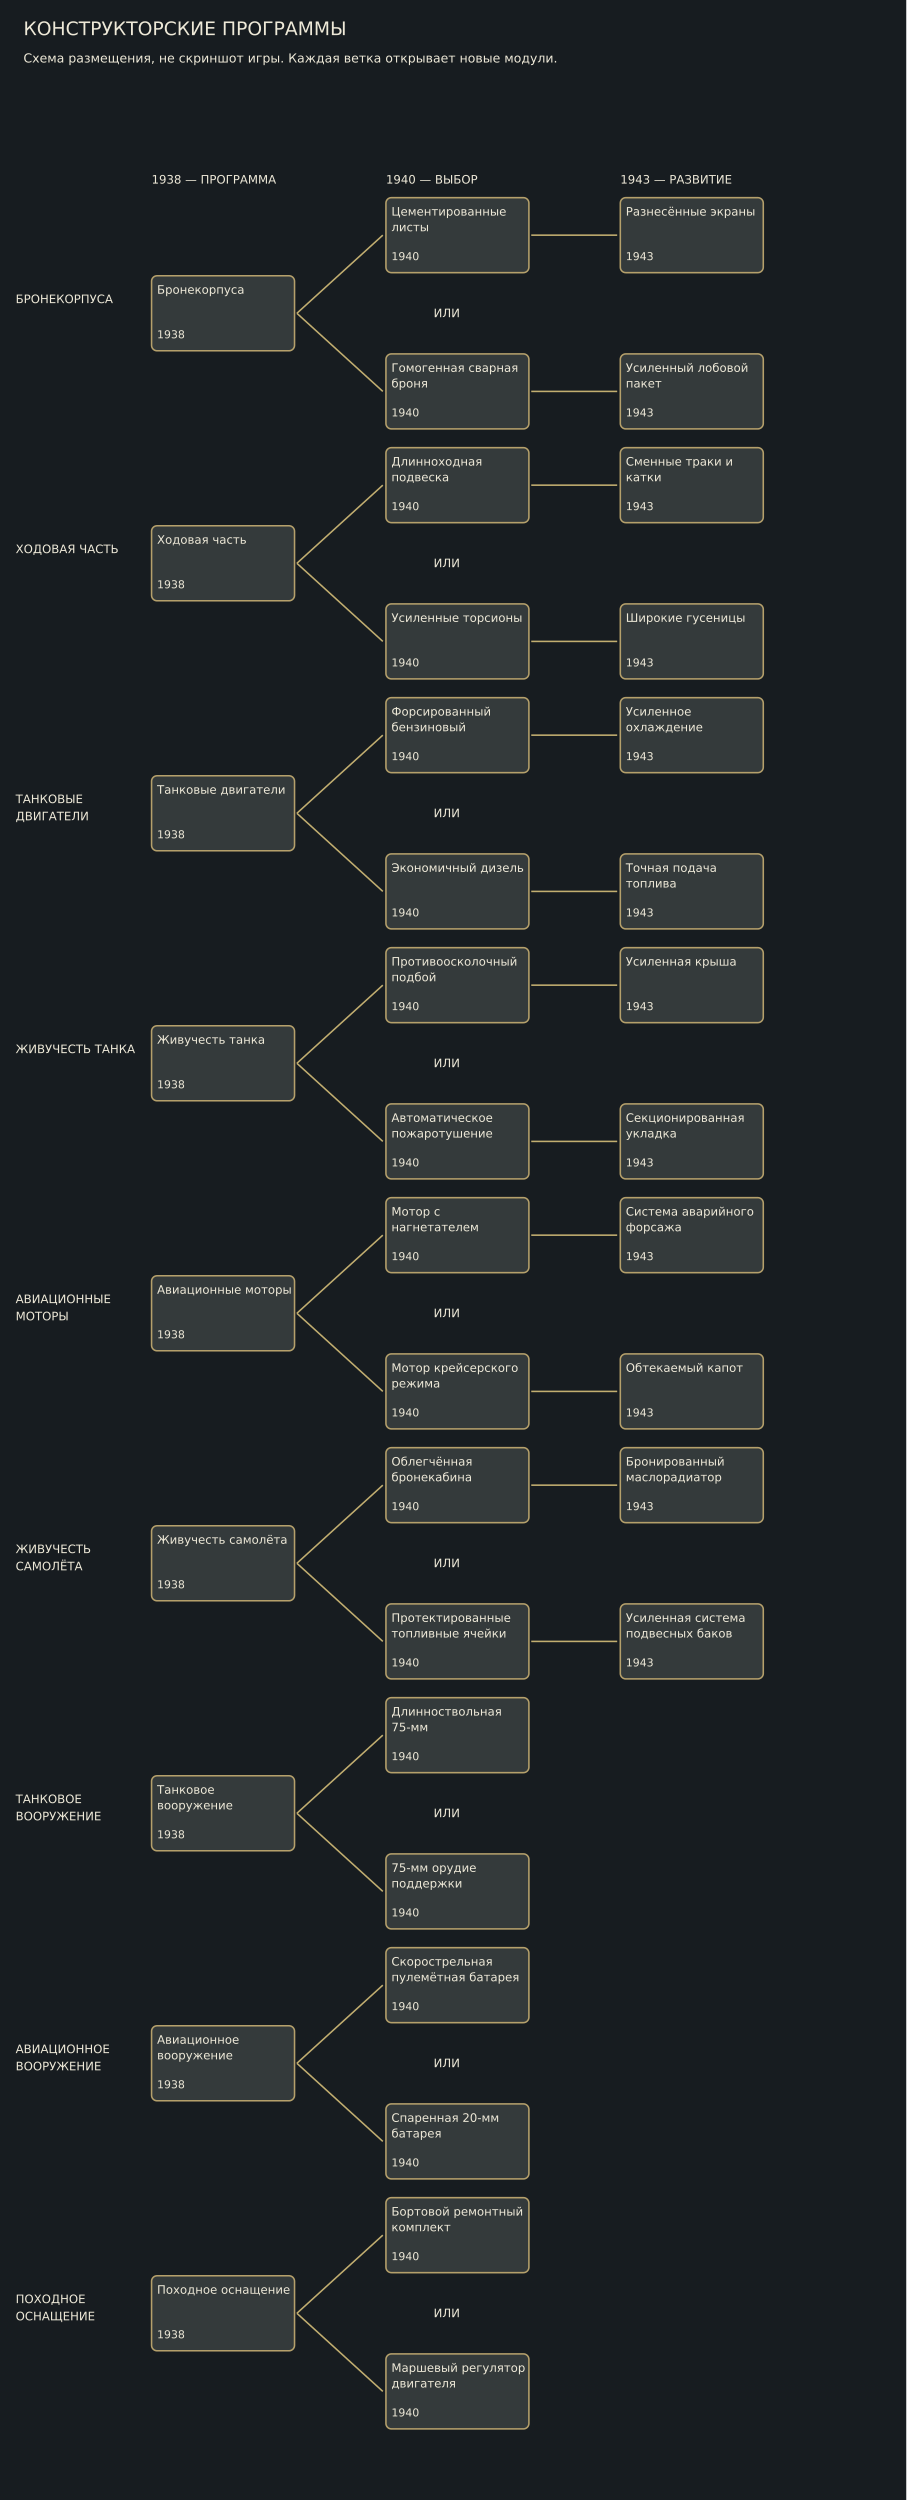
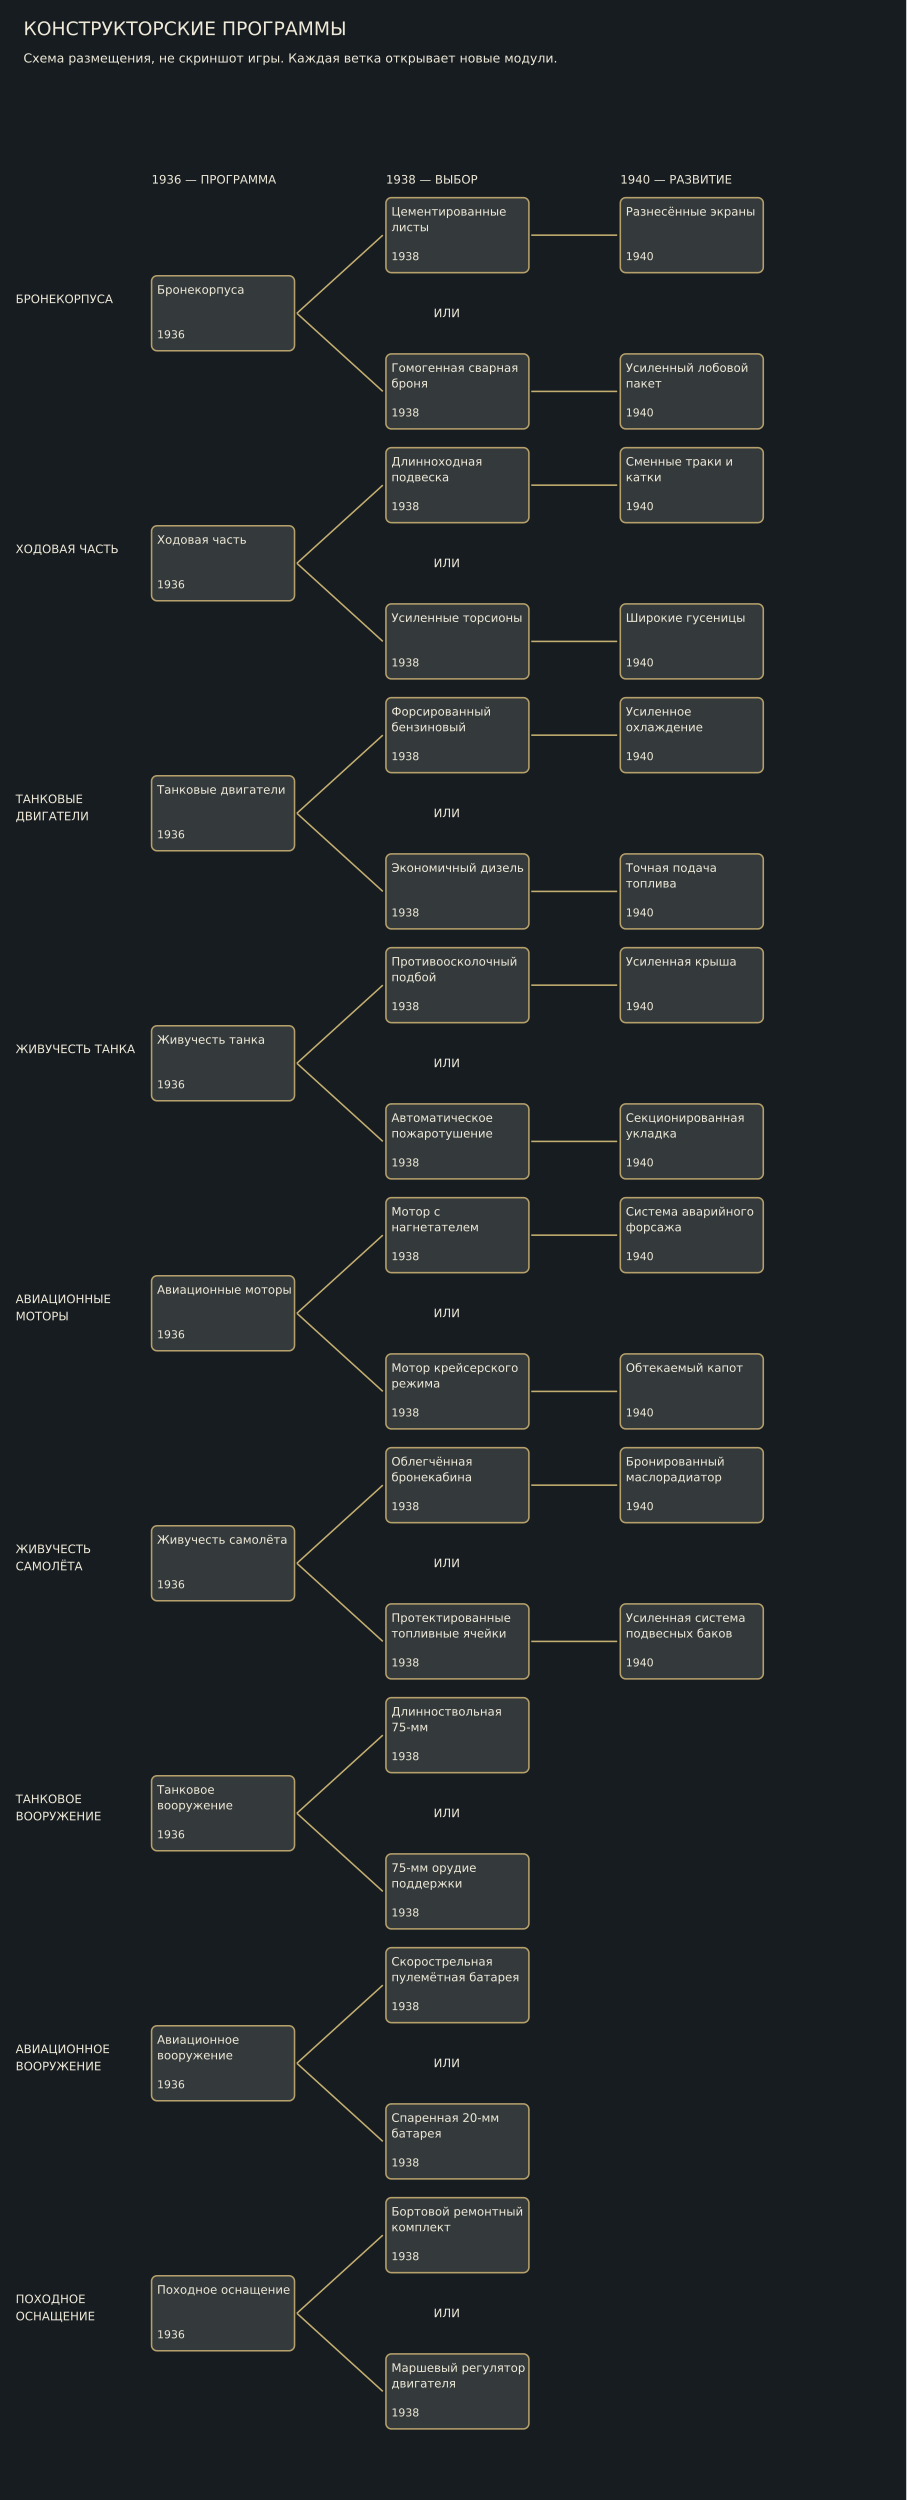
<svg xmlns="http://www.w3.org/2000/svg" width="1160" height="3200" viewBox="0 0 1160 3200">
  <rect width="1160" height="3200" fill="#171c20" />
  <text x="30" y="45" fill="#eee9d8" font-family="DejaVu Sans, sans-serif" font-size="24">КОНСТРУКТОРСКИЕ ПРОГРАММЫ</text>
  <text x="30" y="80" fill="#eee9d8" font-family="DejaVu Sans, sans-serif" font-size="16">Схема размещения, не скриншот игры. Каждая ветка открывает новые модули.</text>
-   <text x="194" y="235" fill="#eee9d8" font-family="DejaVu Sans, sans-serif" font-size="15">1938 — ПРОГРАММА</text>
-   <text x="494" y="235" fill="#eee9d8" font-family="DejaVu Sans, sans-serif" font-size="15">1940 — ВЫБОР</text>
-   <text x="794" y="235" fill="#eee9d8" font-family="DejaVu Sans, sans-serif" font-size="15">1943 — РАЗВИТИЕ</text>
+   <text x="194" y="235" fill="#eee9d8" font-family="DejaVu Sans, sans-serif" font-size="15">1936 — ПРОГРАММА</text>
+   <text x="494" y="235" fill="#eee9d8" font-family="DejaVu Sans, sans-serif" font-size="15">1938 — ВЫБОР</text>
+   <text x="794" y="235" fill="#eee9d8" font-family="DejaVu Sans, sans-serif" font-size="15">1940 — РАЗВИТИЕ</text>
  <text x="20" y="388" fill="#eee9d8" font-family="DejaVu Sans, sans-serif" font-size="15">БРОНЕКОРПУСА</text>
  <rect x="194" y="353" width="183" height="96" rx="7" fill="#343a3b" stroke="#b5a06b" stroke-width="2" />
  <text x="201" y="376" fill="#eee9d8" font-family="DejaVu Sans, sans-serif" font-size="15">Бронекорпуса</text>
-   <text x="201" y="433" fill="#eee9d8" font-family="DejaVu Sans, sans-serif" font-size="14">1938</text>
+   <text x="201" y="433" fill="#eee9d8" font-family="DejaVu Sans, sans-serif" font-size="14">1936</text>
  <rect x="494" y="253" width="183" height="96" rx="7" fill="#343a3b" stroke="#b5a06b" stroke-width="2" />
  <text x="501" y="276" fill="#eee9d8" font-family="DejaVu Sans, sans-serif" font-size="15">Цементированные</text>
  <text x="501" y="296" fill="#eee9d8" font-family="DejaVu Sans, sans-serif" font-size="15">листы</text>
-   <text x="501" y="333" fill="#eee9d8" font-family="DejaVu Sans, sans-serif" font-size="14">1940</text>
+   <text x="501" y="333" fill="#eee9d8" font-family="DejaVu Sans, sans-serif" font-size="14">1938</text>
  <path d="M380,401 L490,301" fill="none" stroke="#c2ae70" stroke-width="2" />
  <rect x="794" y="253" width="183" height="96" rx="7" fill="#343a3b" stroke="#b5a06b" stroke-width="2" />
  <text x="801" y="276" fill="#eee9d8" font-family="DejaVu Sans, sans-serif" font-size="15">Разнесённые экраны</text>
-   <text x="801" y="333" fill="#eee9d8" font-family="DejaVu Sans, sans-serif" font-size="14">1943</text>
+   <text x="801" y="333" fill="#eee9d8" font-family="DejaVu Sans, sans-serif" font-size="14">1940</text>
  <path d="M680,301 L790,301" fill="none" stroke="#c2ae70" stroke-width="2" />
  <rect x="494" y="453" width="183" height="96" rx="7" fill="#343a3b" stroke="#b5a06b" stroke-width="2" />
  <text x="501" y="476" fill="#eee9d8" font-family="DejaVu Sans, sans-serif" font-size="15">Гомогенная сварная</text>
  <text x="501" y="496" fill="#eee9d8" font-family="DejaVu Sans, sans-serif" font-size="15">броня</text>
-   <text x="501" y="533" fill="#eee9d8" font-family="DejaVu Sans, sans-serif" font-size="14">1940</text>
+   <text x="501" y="533" fill="#eee9d8" font-family="DejaVu Sans, sans-serif" font-size="14">1938</text>
  <path d="M380,401 L490,501" fill="none" stroke="#c2ae70" stroke-width="2" />
  <rect x="794" y="453" width="183" height="96" rx="7" fill="#343a3b" stroke="#b5a06b" stroke-width="2" />
  <text x="801" y="476" fill="#eee9d8" font-family="DejaVu Sans, sans-serif" font-size="15">Усиленный лобовой</text>
  <text x="801" y="496" fill="#eee9d8" font-family="DejaVu Sans, sans-serif" font-size="15">пакет</text>
-   <text x="801" y="533" fill="#eee9d8" font-family="DejaVu Sans, sans-serif" font-size="14">1943</text>
+   <text x="801" y="533" fill="#eee9d8" font-family="DejaVu Sans, sans-serif" font-size="14">1940</text>
  <path d="M680,501 L790,501" fill="none" stroke="#c2ae70" stroke-width="2" />
  <text x="555" y="406" fill="#eee9d8" font-family="DejaVu Sans, sans-serif" font-size="15">ИЛИ</text>
  <text x="20" y="708" fill="#eee9d8" font-family="DejaVu Sans, sans-serif" font-size="15">ХОДОВАЯ ЧАСТЬ</text>
  <rect x="194" y="673" width="183" height="96" rx="7" fill="#343a3b" stroke="#b5a06b" stroke-width="2" />
  <text x="201" y="696" fill="#eee9d8" font-family="DejaVu Sans, sans-serif" font-size="15">Ходовая часть</text>
-   <text x="201" y="753" fill="#eee9d8" font-family="DejaVu Sans, sans-serif" font-size="14">1938</text>
+   <text x="201" y="753" fill="#eee9d8" font-family="DejaVu Sans, sans-serif" font-size="14">1936</text>
  <rect x="494" y="573" width="183" height="96" rx="7" fill="#343a3b" stroke="#b5a06b" stroke-width="2" />
  <text x="501" y="596" fill="#eee9d8" font-family="DejaVu Sans, sans-serif" font-size="15">Длинноходная</text>
  <text x="501" y="616" fill="#eee9d8" font-family="DejaVu Sans, sans-serif" font-size="15">подвеска</text>
-   <text x="501" y="653" fill="#eee9d8" font-family="DejaVu Sans, sans-serif" font-size="14">1940</text>
+   <text x="501" y="653" fill="#eee9d8" font-family="DejaVu Sans, sans-serif" font-size="14">1938</text>
  <path d="M380,721 L490,621" fill="none" stroke="#c2ae70" stroke-width="2" />
  <rect x="794" y="573" width="183" height="96" rx="7" fill="#343a3b" stroke="#b5a06b" stroke-width="2" />
  <text x="801" y="596" fill="#eee9d8" font-family="DejaVu Sans, sans-serif" font-size="15">Сменные траки и</text>
  <text x="801" y="616" fill="#eee9d8" font-family="DejaVu Sans, sans-serif" font-size="15">катки</text>
-   <text x="801" y="653" fill="#eee9d8" font-family="DejaVu Sans, sans-serif" font-size="14">1943</text>
+   <text x="801" y="653" fill="#eee9d8" font-family="DejaVu Sans, sans-serif" font-size="14">1940</text>
  <path d="M680,621 L790,621" fill="none" stroke="#c2ae70" stroke-width="2" />
  <rect x="494" y="773" width="183" height="96" rx="7" fill="#343a3b" stroke="#b5a06b" stroke-width="2" />
  <text x="501" y="796" fill="#eee9d8" font-family="DejaVu Sans, sans-serif" font-size="15">Усиленные торсионы</text>
-   <text x="501" y="853" fill="#eee9d8" font-family="DejaVu Sans, sans-serif" font-size="14">1940</text>
+   <text x="501" y="853" fill="#eee9d8" font-family="DejaVu Sans, sans-serif" font-size="14">1938</text>
  <path d="M380,721 L490,821" fill="none" stroke="#c2ae70" stroke-width="2" />
  <rect x="794" y="773" width="183" height="96" rx="7" fill="#343a3b" stroke="#b5a06b" stroke-width="2" />
  <text x="801" y="796" fill="#eee9d8" font-family="DejaVu Sans, sans-serif" font-size="15">Широкие гусеницы</text>
-   <text x="801" y="853" fill="#eee9d8" font-family="DejaVu Sans, sans-serif" font-size="14">1943</text>
+   <text x="801" y="853" fill="#eee9d8" font-family="DejaVu Sans, sans-serif" font-size="14">1940</text>
  <path d="M680,821 L790,821" fill="none" stroke="#c2ae70" stroke-width="2" />
  <text x="555" y="726" fill="#eee9d8" font-family="DejaVu Sans, sans-serif" font-size="15">ИЛИ</text>
  <text x="20" y="1028" fill="#eee9d8" font-family="DejaVu Sans, sans-serif" font-size="15">ТАНКОВЫЕ</text>
  <text x="20" y="1050" fill="#eee9d8" font-family="DejaVu Sans, sans-serif" font-size="15">ДВИГАТЕЛИ</text>
  <rect x="194" y="993" width="183" height="96" rx="7" fill="#343a3b" stroke="#b5a06b" stroke-width="2" />
  <text x="201" y="1016" fill="#eee9d8" font-family="DejaVu Sans, sans-serif" font-size="15">Танковые двигатели</text>
-   <text x="201" y="1073" fill="#eee9d8" font-family="DejaVu Sans, sans-serif" font-size="14">1938</text>
+   <text x="201" y="1073" fill="#eee9d8" font-family="DejaVu Sans, sans-serif" font-size="14">1936</text>
  <rect x="494" y="893" width="183" height="96" rx="7" fill="#343a3b" stroke="#b5a06b" stroke-width="2" />
  <text x="501" y="916" fill="#eee9d8" font-family="DejaVu Sans, sans-serif" font-size="15">Форсированный</text>
  <text x="501" y="936" fill="#eee9d8" font-family="DejaVu Sans, sans-serif" font-size="15">бензиновый</text>
-   <text x="501" y="973" fill="#eee9d8" font-family="DejaVu Sans, sans-serif" font-size="14">1940</text>
+   <text x="501" y="973" fill="#eee9d8" font-family="DejaVu Sans, sans-serif" font-size="14">1938</text>
  <path d="M380,1041 L490,941" fill="none" stroke="#c2ae70" stroke-width="2" />
  <rect x="794" y="893" width="183" height="96" rx="7" fill="#343a3b" stroke="#b5a06b" stroke-width="2" />
  <text x="801" y="916" fill="#eee9d8" font-family="DejaVu Sans, sans-serif" font-size="15">Усиленное</text>
  <text x="801" y="936" fill="#eee9d8" font-family="DejaVu Sans, sans-serif" font-size="15">охлаждение</text>
-   <text x="801" y="973" fill="#eee9d8" font-family="DejaVu Sans, sans-serif" font-size="14">1943</text>
+   <text x="801" y="973" fill="#eee9d8" font-family="DejaVu Sans, sans-serif" font-size="14">1940</text>
  <path d="M680,941 L790,941" fill="none" stroke="#c2ae70" stroke-width="2" />
  <rect x="494" y="1093" width="183" height="96" rx="7" fill="#343a3b" stroke="#b5a06b" stroke-width="2" />
  <text x="501" y="1116" fill="#eee9d8" font-family="DejaVu Sans, sans-serif" font-size="15">Экономичный дизель</text>
-   <text x="501" y="1173" fill="#eee9d8" font-family="DejaVu Sans, sans-serif" font-size="14">1940</text>
+   <text x="501" y="1173" fill="#eee9d8" font-family="DejaVu Sans, sans-serif" font-size="14">1938</text>
  <path d="M380,1041 L490,1141" fill="none" stroke="#c2ae70" stroke-width="2" />
  <rect x="794" y="1093" width="183" height="96" rx="7" fill="#343a3b" stroke="#b5a06b" stroke-width="2" />
  <text x="801" y="1116" fill="#eee9d8" font-family="DejaVu Sans, sans-serif" font-size="15">Точная подача</text>
  <text x="801" y="1136" fill="#eee9d8" font-family="DejaVu Sans, sans-serif" font-size="15">топлива</text>
-   <text x="801" y="1173" fill="#eee9d8" font-family="DejaVu Sans, sans-serif" font-size="14">1943</text>
+   <text x="801" y="1173" fill="#eee9d8" font-family="DejaVu Sans, sans-serif" font-size="14">1940</text>
  <path d="M680,1141 L790,1141" fill="none" stroke="#c2ae70" stroke-width="2" />
  <text x="555" y="1046" fill="#eee9d8" font-family="DejaVu Sans, sans-serif" font-size="15">ИЛИ</text>
  <text x="20" y="1348" fill="#eee9d8" font-family="DejaVu Sans, sans-serif" font-size="15">ЖИВУЧЕСТЬ ТАНКА</text>
  <rect x="194" y="1313" width="183" height="96" rx="7" fill="#343a3b" stroke="#b5a06b" stroke-width="2" />
  <text x="201" y="1336" fill="#eee9d8" font-family="DejaVu Sans, sans-serif" font-size="15">Живучесть танка</text>
-   <text x="201" y="1393" fill="#eee9d8" font-family="DejaVu Sans, sans-serif" font-size="14">1938</text>
+   <text x="201" y="1393" fill="#eee9d8" font-family="DejaVu Sans, sans-serif" font-size="14">1936</text>
  <rect x="494" y="1213" width="183" height="96" rx="7" fill="#343a3b" stroke="#b5a06b" stroke-width="2" />
  <text x="501" y="1236" fill="#eee9d8" font-family="DejaVu Sans, sans-serif" font-size="15">Противоосколочный</text>
  <text x="501" y="1256" fill="#eee9d8" font-family="DejaVu Sans, sans-serif" font-size="15">подбой</text>
-   <text x="501" y="1293" fill="#eee9d8" font-family="DejaVu Sans, sans-serif" font-size="14">1940</text>
+   <text x="501" y="1293" fill="#eee9d8" font-family="DejaVu Sans, sans-serif" font-size="14">1938</text>
  <path d="M380,1361 L490,1261" fill="none" stroke="#c2ae70" stroke-width="2" />
  <rect x="794" y="1213" width="183" height="96" rx="7" fill="#343a3b" stroke="#b5a06b" stroke-width="2" />
  <text x="801" y="1236" fill="#eee9d8" font-family="DejaVu Sans, sans-serif" font-size="15">Усиленная крыша</text>
-   <text x="801" y="1293" fill="#eee9d8" font-family="DejaVu Sans, sans-serif" font-size="14">1943</text>
+   <text x="801" y="1293" fill="#eee9d8" font-family="DejaVu Sans, sans-serif" font-size="14">1940</text>
  <path d="M680,1261 L790,1261" fill="none" stroke="#c2ae70" stroke-width="2" />
  <rect x="494" y="1413" width="183" height="96" rx="7" fill="#343a3b" stroke="#b5a06b" stroke-width="2" />
  <text x="501" y="1436" fill="#eee9d8" font-family="DejaVu Sans, sans-serif" font-size="15">Автоматическое</text>
  <text x="501" y="1456" fill="#eee9d8" font-family="DejaVu Sans, sans-serif" font-size="15">пожаротушение</text>
-   <text x="501" y="1493" fill="#eee9d8" font-family="DejaVu Sans, sans-serif" font-size="14">1940</text>
+   <text x="501" y="1493" fill="#eee9d8" font-family="DejaVu Sans, sans-serif" font-size="14">1938</text>
  <path d="M380,1361 L490,1461" fill="none" stroke="#c2ae70" stroke-width="2" />
  <rect x="794" y="1413" width="183" height="96" rx="7" fill="#343a3b" stroke="#b5a06b" stroke-width="2" />
  <text x="801" y="1436" fill="#eee9d8" font-family="DejaVu Sans, sans-serif" font-size="15">Секционированная</text>
  <text x="801" y="1456" fill="#eee9d8" font-family="DejaVu Sans, sans-serif" font-size="15">укладка</text>
-   <text x="801" y="1493" fill="#eee9d8" font-family="DejaVu Sans, sans-serif" font-size="14">1943</text>
+   <text x="801" y="1493" fill="#eee9d8" font-family="DejaVu Sans, sans-serif" font-size="14">1940</text>
  <path d="M680,1461 L790,1461" fill="none" stroke="#c2ae70" stroke-width="2" />
  <text x="555" y="1366" fill="#eee9d8" font-family="DejaVu Sans, sans-serif" font-size="15">ИЛИ</text>
  <text x="20" y="1668" fill="#eee9d8" font-family="DejaVu Sans, sans-serif" font-size="15">АВИАЦИОННЫЕ</text>
  <text x="20" y="1690" fill="#eee9d8" font-family="DejaVu Sans, sans-serif" font-size="15">МОТОРЫ</text>
  <rect x="194" y="1633" width="183" height="96" rx="7" fill="#343a3b" stroke="#b5a06b" stroke-width="2" />
  <text x="201" y="1656" fill="#eee9d8" font-family="DejaVu Sans, sans-serif" font-size="15">Авиационные моторы</text>
-   <text x="201" y="1713" fill="#eee9d8" font-family="DejaVu Sans, sans-serif" font-size="14">1938</text>
+   <text x="201" y="1713" fill="#eee9d8" font-family="DejaVu Sans, sans-serif" font-size="14">1936</text>
  <rect x="494" y="1533" width="183" height="96" rx="7" fill="#343a3b" stroke="#b5a06b" stroke-width="2" />
  <text x="501" y="1556" fill="#eee9d8" font-family="DejaVu Sans, sans-serif" font-size="15">Мотор с</text>
  <text x="501" y="1576" fill="#eee9d8" font-family="DejaVu Sans, sans-serif" font-size="15">нагнетателем</text>
-   <text x="501" y="1613" fill="#eee9d8" font-family="DejaVu Sans, sans-serif" font-size="14">1940</text>
+   <text x="501" y="1613" fill="#eee9d8" font-family="DejaVu Sans, sans-serif" font-size="14">1938</text>
  <path d="M380,1681 L490,1581" fill="none" stroke="#c2ae70" stroke-width="2" />
  <rect x="794" y="1533" width="183" height="96" rx="7" fill="#343a3b" stroke="#b5a06b" stroke-width="2" />
  <text x="801" y="1556" fill="#eee9d8" font-family="DejaVu Sans, sans-serif" font-size="15">Система аварийного</text>
  <text x="801" y="1576" fill="#eee9d8" font-family="DejaVu Sans, sans-serif" font-size="15">форсажа</text>
-   <text x="801" y="1613" fill="#eee9d8" font-family="DejaVu Sans, sans-serif" font-size="14">1943</text>
+   <text x="801" y="1613" fill="#eee9d8" font-family="DejaVu Sans, sans-serif" font-size="14">1940</text>
  <path d="M680,1581 L790,1581" fill="none" stroke="#c2ae70" stroke-width="2" />
  <rect x="494" y="1733" width="183" height="96" rx="7" fill="#343a3b" stroke="#b5a06b" stroke-width="2" />
  <text x="501" y="1756" fill="#eee9d8" font-family="DejaVu Sans, sans-serif" font-size="15">Мотор крейсерского</text>
  <text x="501" y="1776" fill="#eee9d8" font-family="DejaVu Sans, sans-serif" font-size="15">режима</text>
-   <text x="501" y="1813" fill="#eee9d8" font-family="DejaVu Sans, sans-serif" font-size="14">1940</text>
+   <text x="501" y="1813" fill="#eee9d8" font-family="DejaVu Sans, sans-serif" font-size="14">1938</text>
  <path d="M380,1681 L490,1781" fill="none" stroke="#c2ae70" stroke-width="2" />
  <rect x="794" y="1733" width="183" height="96" rx="7" fill="#343a3b" stroke="#b5a06b" stroke-width="2" />
  <text x="801" y="1756" fill="#eee9d8" font-family="DejaVu Sans, sans-serif" font-size="15">Обтекаемый капот</text>
-   <text x="801" y="1813" fill="#eee9d8" font-family="DejaVu Sans, sans-serif" font-size="14">1943</text>
+   <text x="801" y="1813" fill="#eee9d8" font-family="DejaVu Sans, sans-serif" font-size="14">1940</text>
  <path d="M680,1781 L790,1781" fill="none" stroke="#c2ae70" stroke-width="2" />
  <text x="555" y="1686" fill="#eee9d8" font-family="DejaVu Sans, sans-serif" font-size="15">ИЛИ</text>
  <text x="20" y="1988" fill="#eee9d8" font-family="DejaVu Sans, sans-serif" font-size="15">ЖИВУЧЕСТЬ</text>
  <text x="20" y="2010" fill="#eee9d8" font-family="DejaVu Sans, sans-serif" font-size="15">САМОЛЁТА</text>
  <rect x="194" y="1953" width="183" height="96" rx="7" fill="#343a3b" stroke="#b5a06b" stroke-width="2" />
  <text x="201" y="1976" fill="#eee9d8" font-family="DejaVu Sans, sans-serif" font-size="15">Живучесть самолёта</text>
-   <text x="201" y="2033" fill="#eee9d8" font-family="DejaVu Sans, sans-serif" font-size="14">1938</text>
+   <text x="201" y="2033" fill="#eee9d8" font-family="DejaVu Sans, sans-serif" font-size="14">1936</text>
  <rect x="494" y="1853" width="183" height="96" rx="7" fill="#343a3b" stroke="#b5a06b" stroke-width="2" />
  <text x="501" y="1876" fill="#eee9d8" font-family="DejaVu Sans, sans-serif" font-size="15">Облегчённая</text>
  <text x="501" y="1896" fill="#eee9d8" font-family="DejaVu Sans, sans-serif" font-size="15">бронекабина</text>
-   <text x="501" y="1933" fill="#eee9d8" font-family="DejaVu Sans, sans-serif" font-size="14">1940</text>
+   <text x="501" y="1933" fill="#eee9d8" font-family="DejaVu Sans, sans-serif" font-size="14">1938</text>
  <path d="M380,2001 L490,1901" fill="none" stroke="#c2ae70" stroke-width="2" />
  <rect x="794" y="1853" width="183" height="96" rx="7" fill="#343a3b" stroke="#b5a06b" stroke-width="2" />
  <text x="801" y="1876" fill="#eee9d8" font-family="DejaVu Sans, sans-serif" font-size="15">Бронированный</text>
  <text x="801" y="1896" fill="#eee9d8" font-family="DejaVu Sans, sans-serif" font-size="15">маслорадиатор</text>
-   <text x="801" y="1933" fill="#eee9d8" font-family="DejaVu Sans, sans-serif" font-size="14">1943</text>
+   <text x="801" y="1933" fill="#eee9d8" font-family="DejaVu Sans, sans-serif" font-size="14">1940</text>
  <path d="M680,1901 L790,1901" fill="none" stroke="#c2ae70" stroke-width="2" />
  <rect x="494" y="2053" width="183" height="96" rx="7" fill="#343a3b" stroke="#b5a06b" stroke-width="2" />
  <text x="501" y="2076" fill="#eee9d8" font-family="DejaVu Sans, sans-serif" font-size="15">Протектированные</text>
  <text x="501" y="2096" fill="#eee9d8" font-family="DejaVu Sans, sans-serif" font-size="15">топливные ячейки</text>
-   <text x="501" y="2133" fill="#eee9d8" font-family="DejaVu Sans, sans-serif" font-size="14">1940</text>
+   <text x="501" y="2133" fill="#eee9d8" font-family="DejaVu Sans, sans-serif" font-size="14">1938</text>
  <path d="M380,2001 L490,2101" fill="none" stroke="#c2ae70" stroke-width="2" />
  <rect x="794" y="2053" width="183" height="96" rx="7" fill="#343a3b" stroke="#b5a06b" stroke-width="2" />
  <text x="801" y="2076" fill="#eee9d8" font-family="DejaVu Sans, sans-serif" font-size="15">Усиленная система</text>
  <text x="801" y="2096" fill="#eee9d8" font-family="DejaVu Sans, sans-serif" font-size="15">подвесных баков</text>
-   <text x="801" y="2133" fill="#eee9d8" font-family="DejaVu Sans, sans-serif" font-size="14">1943</text>
+   <text x="801" y="2133" fill="#eee9d8" font-family="DejaVu Sans, sans-serif" font-size="14">1940</text>
  <path d="M680,2101 L790,2101" fill="none" stroke="#c2ae70" stroke-width="2" />
  <text x="555" y="2006" fill="#eee9d8" font-family="DejaVu Sans, sans-serif" font-size="15">ИЛИ</text>
  <text x="20" y="2308" fill="#eee9d8" font-family="DejaVu Sans, sans-serif" font-size="15">ТАНКОВОЕ</text>
  <text x="20" y="2330" fill="#eee9d8" font-family="DejaVu Sans, sans-serif" font-size="15">ВООРУЖЕНИЕ</text>
  <rect x="194" y="2273" width="183" height="96" rx="7" fill="#343a3b" stroke="#b5a06b" stroke-width="2" />
  <text x="201" y="2296" fill="#eee9d8" font-family="DejaVu Sans, sans-serif" font-size="15">Танковое</text>
  <text x="201" y="2316" fill="#eee9d8" font-family="DejaVu Sans, sans-serif" font-size="15">вооружение</text>
-   <text x="201" y="2353" fill="#eee9d8" font-family="DejaVu Sans, sans-serif" font-size="14">1938</text>
+   <text x="201" y="2353" fill="#eee9d8" font-family="DejaVu Sans, sans-serif" font-size="14">1936</text>
  <rect x="494" y="2173" width="183" height="96" rx="7" fill="#343a3b" stroke="#b5a06b" stroke-width="2" />
  <text x="501" y="2196" fill="#eee9d8" font-family="DejaVu Sans, sans-serif" font-size="15">Длинноствольная</text>
  <text x="501" y="2216" fill="#eee9d8" font-family="DejaVu Sans, sans-serif" font-size="15">75-мм</text>
-   <text x="501" y="2253" fill="#eee9d8" font-family="DejaVu Sans, sans-serif" font-size="14">1940</text>
+   <text x="501" y="2253" fill="#eee9d8" font-family="DejaVu Sans, sans-serif" font-size="14">1938</text>
  <path d="M380,2321 L490,2221" fill="none" stroke="#c2ae70" stroke-width="2" />
  <rect x="494" y="2373" width="183" height="96" rx="7" fill="#343a3b" stroke="#b5a06b" stroke-width="2" />
  <text x="501" y="2396" fill="#eee9d8" font-family="DejaVu Sans, sans-serif" font-size="15">75-мм орудие</text>
  <text x="501" y="2416" fill="#eee9d8" font-family="DejaVu Sans, sans-serif" font-size="15">поддержки</text>
-   <text x="501" y="2453" fill="#eee9d8" font-family="DejaVu Sans, sans-serif" font-size="14">1940</text>
+   <text x="501" y="2453" fill="#eee9d8" font-family="DejaVu Sans, sans-serif" font-size="14">1938</text>
  <path d="M380,2321 L490,2421" fill="none" stroke="#c2ae70" stroke-width="2" />
  <text x="555" y="2326" fill="#eee9d8" font-family="DejaVu Sans, sans-serif" font-size="15">ИЛИ</text>
  <text x="20" y="2628" fill="#eee9d8" font-family="DejaVu Sans, sans-serif" font-size="15">АВИАЦИОННОЕ</text>
  <text x="20" y="2650" fill="#eee9d8" font-family="DejaVu Sans, sans-serif" font-size="15">ВООРУЖЕНИЕ</text>
  <rect x="194" y="2593" width="183" height="96" rx="7" fill="#343a3b" stroke="#b5a06b" stroke-width="2" />
  <text x="201" y="2616" fill="#eee9d8" font-family="DejaVu Sans, sans-serif" font-size="15">Авиационное</text>
  <text x="201" y="2636" fill="#eee9d8" font-family="DejaVu Sans, sans-serif" font-size="15">вооружение</text>
-   <text x="201" y="2673" fill="#eee9d8" font-family="DejaVu Sans, sans-serif" font-size="14">1938</text>
+   <text x="201" y="2673" fill="#eee9d8" font-family="DejaVu Sans, sans-serif" font-size="14">1936</text>
  <rect x="494" y="2493" width="183" height="96" rx="7" fill="#343a3b" stroke="#b5a06b" stroke-width="2" />
  <text x="501" y="2516" fill="#eee9d8" font-family="DejaVu Sans, sans-serif" font-size="15">Скорострельная</text>
  <text x="501" y="2536" fill="#eee9d8" font-family="DejaVu Sans, sans-serif" font-size="15">пулемётная батарея</text>
-   <text x="501" y="2573" fill="#eee9d8" font-family="DejaVu Sans, sans-serif" font-size="14">1940</text>
+   <text x="501" y="2573" fill="#eee9d8" font-family="DejaVu Sans, sans-serif" font-size="14">1938</text>
  <path d="M380,2641 L490,2541" fill="none" stroke="#c2ae70" stroke-width="2" />
  <rect x="494" y="2693" width="183" height="96" rx="7" fill="#343a3b" stroke="#b5a06b" stroke-width="2" />
  <text x="501" y="2716" fill="#eee9d8" font-family="DejaVu Sans, sans-serif" font-size="15">Спаренная 20-мм</text>
  <text x="501" y="2736" fill="#eee9d8" font-family="DejaVu Sans, sans-serif" font-size="15">батарея</text>
-   <text x="501" y="2773" fill="#eee9d8" font-family="DejaVu Sans, sans-serif" font-size="14">1940</text>
+   <text x="501" y="2773" fill="#eee9d8" font-family="DejaVu Sans, sans-serif" font-size="14">1938</text>
  <path d="M380,2641 L490,2741" fill="none" stroke="#c2ae70" stroke-width="2" />
  <text x="555" y="2646" fill="#eee9d8" font-family="DejaVu Sans, sans-serif" font-size="15">ИЛИ</text>
  <text x="20" y="2948" fill="#eee9d8" font-family="DejaVu Sans, sans-serif" font-size="15">ПОХОДНОЕ</text>
  <text x="20" y="2970" fill="#eee9d8" font-family="DejaVu Sans, sans-serif" font-size="15">ОСНАЩЕНИЕ</text>
  <rect x="194" y="2913" width="183" height="96" rx="7" fill="#343a3b" stroke="#b5a06b" stroke-width="2" />
  <text x="201" y="2936" fill="#eee9d8" font-family="DejaVu Sans, sans-serif" font-size="15">Походное оснащение</text>
-   <text x="201" y="2993" fill="#eee9d8" font-family="DejaVu Sans, sans-serif" font-size="14">1938</text>
+   <text x="201" y="2993" fill="#eee9d8" font-family="DejaVu Sans, sans-serif" font-size="14">1936</text>
  <rect x="494" y="2813" width="183" height="96" rx="7" fill="#343a3b" stroke="#b5a06b" stroke-width="2" />
  <text x="501" y="2836" fill="#eee9d8" font-family="DejaVu Sans, sans-serif" font-size="15">Бортовой ремонтный</text>
  <text x="501" y="2856" fill="#eee9d8" font-family="DejaVu Sans, sans-serif" font-size="15">комплект</text>
-   <text x="501" y="2893" fill="#eee9d8" font-family="DejaVu Sans, sans-serif" font-size="14">1940</text>
+   <text x="501" y="2893" fill="#eee9d8" font-family="DejaVu Sans, sans-serif" font-size="14">1938</text>
  <path d="M380,2961 L490,2861" fill="none" stroke="#c2ae70" stroke-width="2" />
  <rect x="494" y="3013" width="183" height="96" rx="7" fill="#343a3b" stroke="#b5a06b" stroke-width="2" />
  <text x="501" y="3036" fill="#eee9d8" font-family="DejaVu Sans, sans-serif" font-size="15">Маршевый регулятор</text>
  <text x="501" y="3056" fill="#eee9d8" font-family="DejaVu Sans, sans-serif" font-size="15">двигателя</text>
-   <text x="501" y="3093" fill="#eee9d8" font-family="DejaVu Sans, sans-serif" font-size="14">1940</text>
+   <text x="501" y="3093" fill="#eee9d8" font-family="DejaVu Sans, sans-serif" font-size="14">1938</text>
  <path d="M380,2961 L490,3061" fill="none" stroke="#c2ae70" stroke-width="2" />
  <text x="555" y="2966" fill="#eee9d8" font-family="DejaVu Sans, sans-serif" font-size="15">ИЛИ</text>
</svg>
